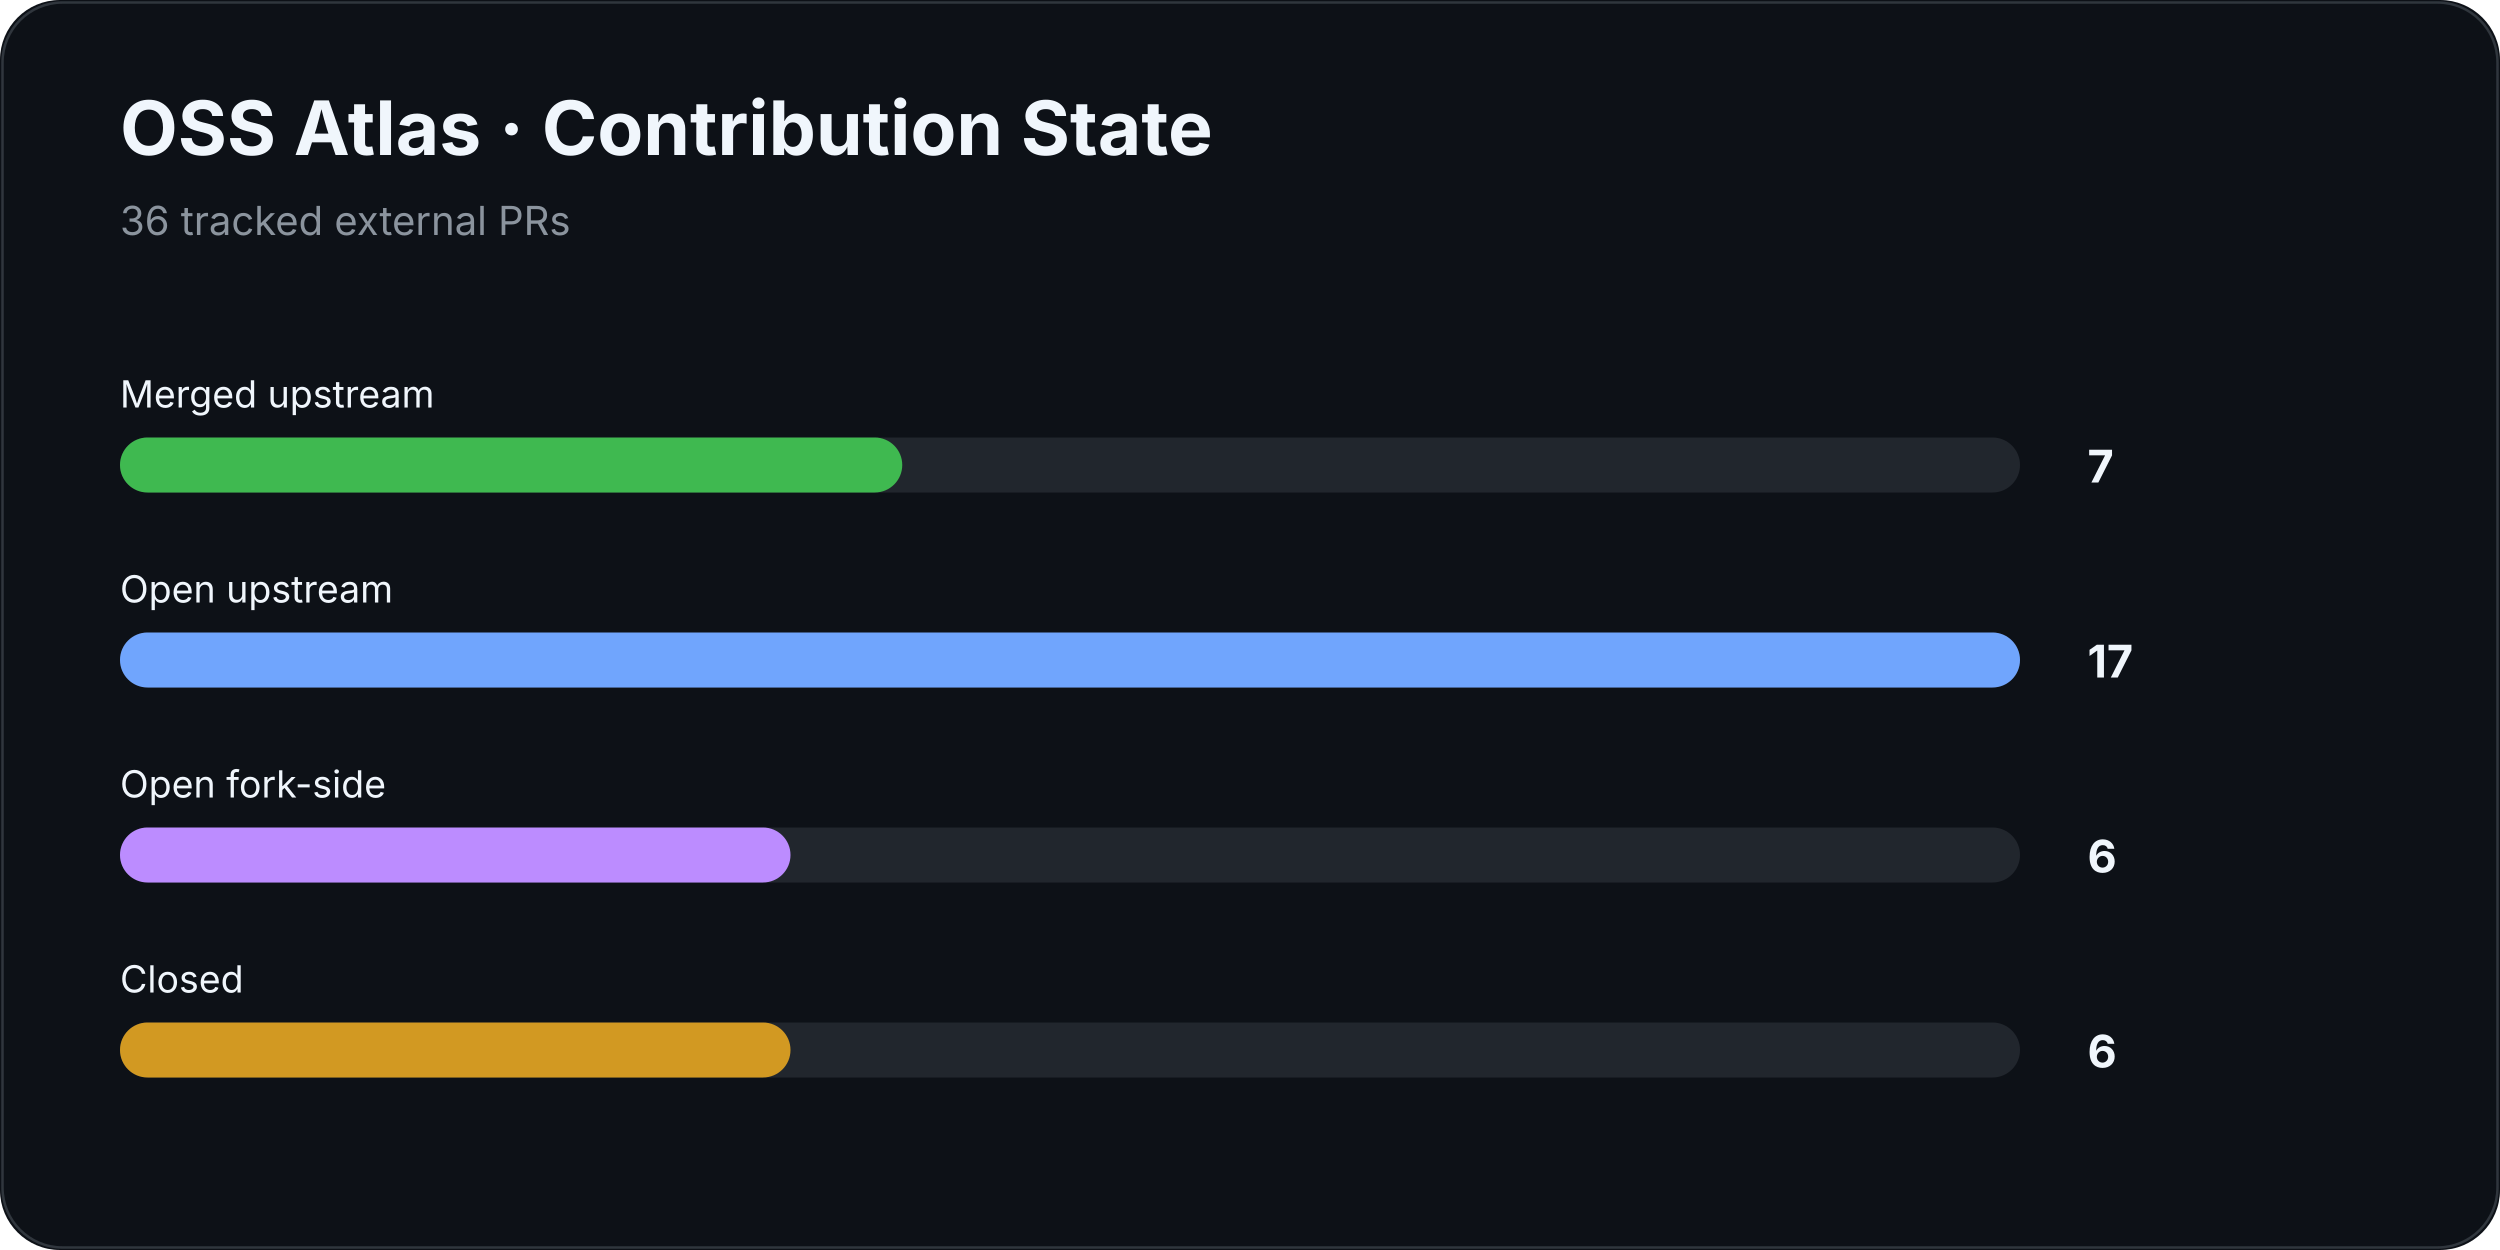
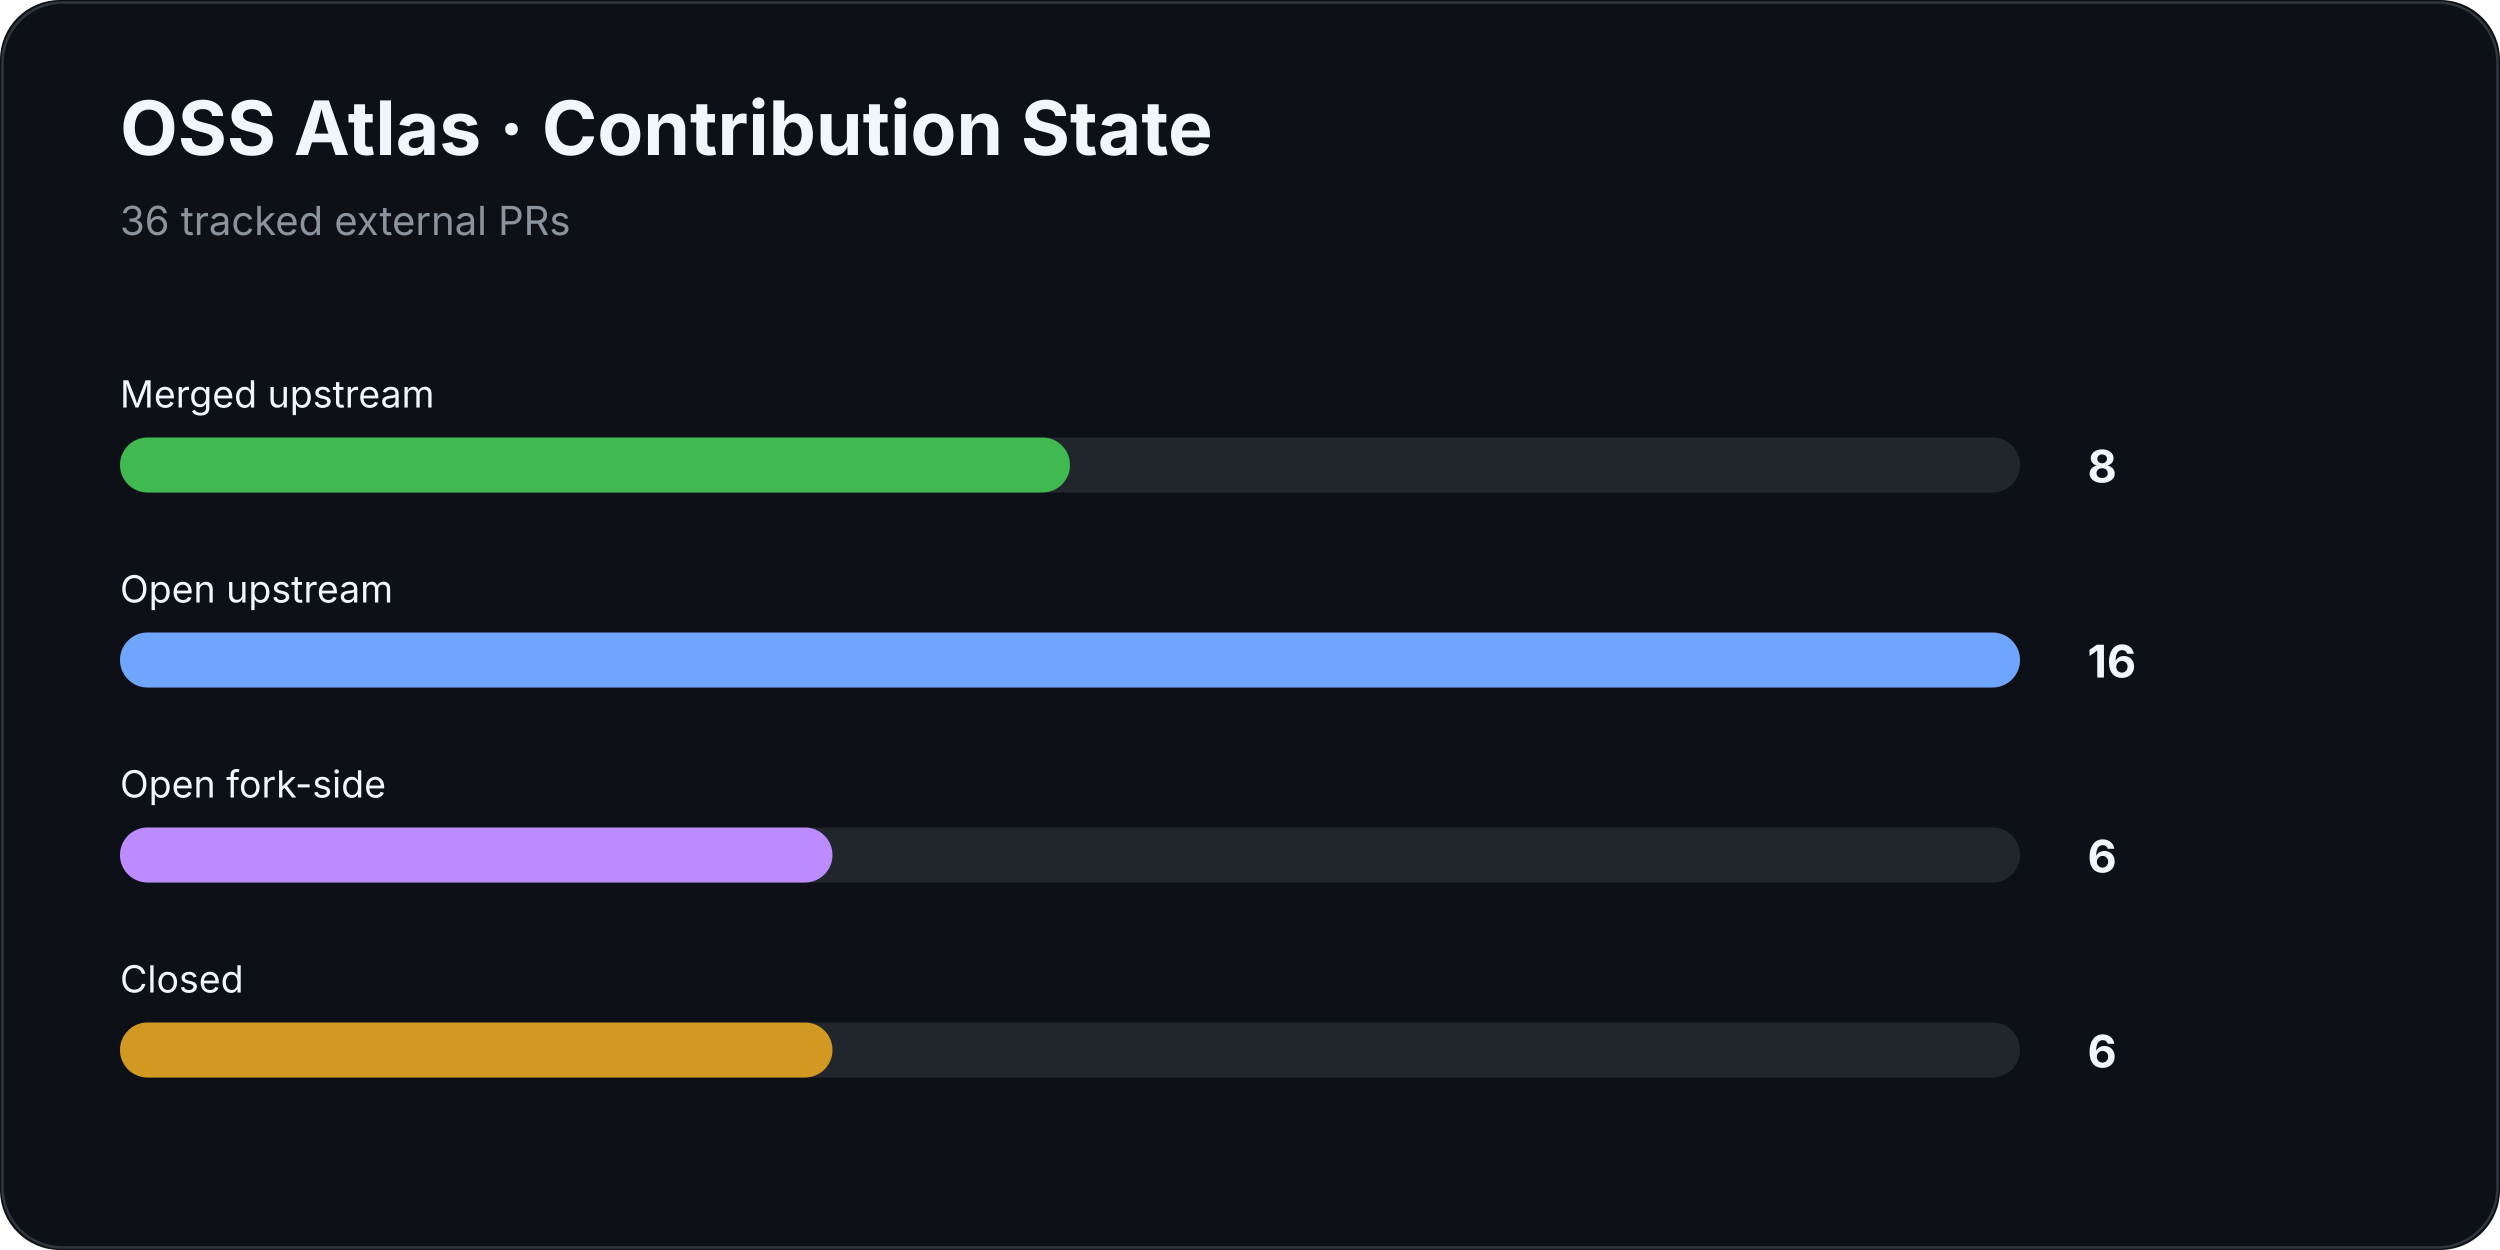
<svg xmlns="http://www.w3.org/2000/svg" width="1000" height="500" viewBox="0 0 1000 500">
  <rect width="100%" height="100%" rx="24" fill="#0d1117" />
  <rect x="1" y="1" width="998" height="498" rx="24" fill="none" stroke="#30363d" />
  <text x="48" y="62" fill="#f0f6fc" font-family="Inter,Segoe UI,Arial,sans-serif" font-size="30" font-weight="700">OSS Atlas · Contribution State</text>
  <text x="48" y="94" fill="#8b949e" font-family="Inter,Segoe UI,Arial,sans-serif" font-size="16">36 tracked external PRs</text>
  <text x="48" y="163" fill="#f0f6fc" font-family="Inter,Segoe UI,Arial,sans-serif" font-size="15">Merged upstream</text>
  <rect x="48" y="175" width="760" height="22" rx="11" fill="#21262d" />
-   <rect x="48" y="175" width="312.9" height="22" rx="11" fill="#3fb950" />
-   <text x="835" y="193" fill="#f0f6fc" font-family="Inter,Segoe UI,Arial,sans-serif" font-size="18" font-weight="700">7</text>
+   <rect x="48" y="175" width="380.0" height="22" rx="11" fill="#3fb950" />
+   <text x="835" y="193" fill="#f0f6fc" font-family="Inter,Segoe UI,Arial,sans-serif" font-size="18" font-weight="700">8</text>
  <text x="48" y="241" fill="#f0f6fc" font-family="Inter,Segoe UI,Arial,sans-serif" font-size="15">Open upstream</text>
  <rect x="48" y="253" width="760" height="22" rx="11" fill="#21262d" />
  <rect x="48" y="253" width="760.0" height="22" rx="11" fill="#70a5fd" />
-   <text x="835" y="271" fill="#f0f6fc" font-family="Inter,Segoe UI,Arial,sans-serif" font-size="18" font-weight="700">17</text>
+   <text x="835" y="271" fill="#f0f6fc" font-family="Inter,Segoe UI,Arial,sans-serif" font-size="18" font-weight="700">16</text>
  <text x="48" y="319" fill="#f0f6fc" font-family="Inter,Segoe UI,Arial,sans-serif" font-size="15">Open fork-side</text>
  <rect x="48" y="331" width="760" height="22" rx="11" fill="#21262d" />
-   <rect x="48" y="331" width="268.2" height="22" rx="11" fill="#bc8cff" />
+   <rect x="48" y="331" width="285.0" height="22" rx="11" fill="#bc8cff" />
  <text x="835" y="349" fill="#f0f6fc" font-family="Inter,Segoe UI,Arial,sans-serif" font-size="18" font-weight="700">6</text>
  <text x="48" y="397" fill="#f0f6fc" font-family="Inter,Segoe UI,Arial,sans-serif" font-size="15">Closed</text>
  <rect x="48" y="409" width="760" height="22" rx="11" fill="#21262d" />
-   <rect x="48" y="409" width="268.2" height="22" rx="11" fill="#d29922" />
+   <rect x="48" y="409" width="285.0" height="22" rx="11" fill="#d29922" />
  <text x="835" y="427" fill="#f0f6fc" font-family="Inter,Segoe UI,Arial,sans-serif" font-size="18" font-weight="700">6</text>
</svg>
